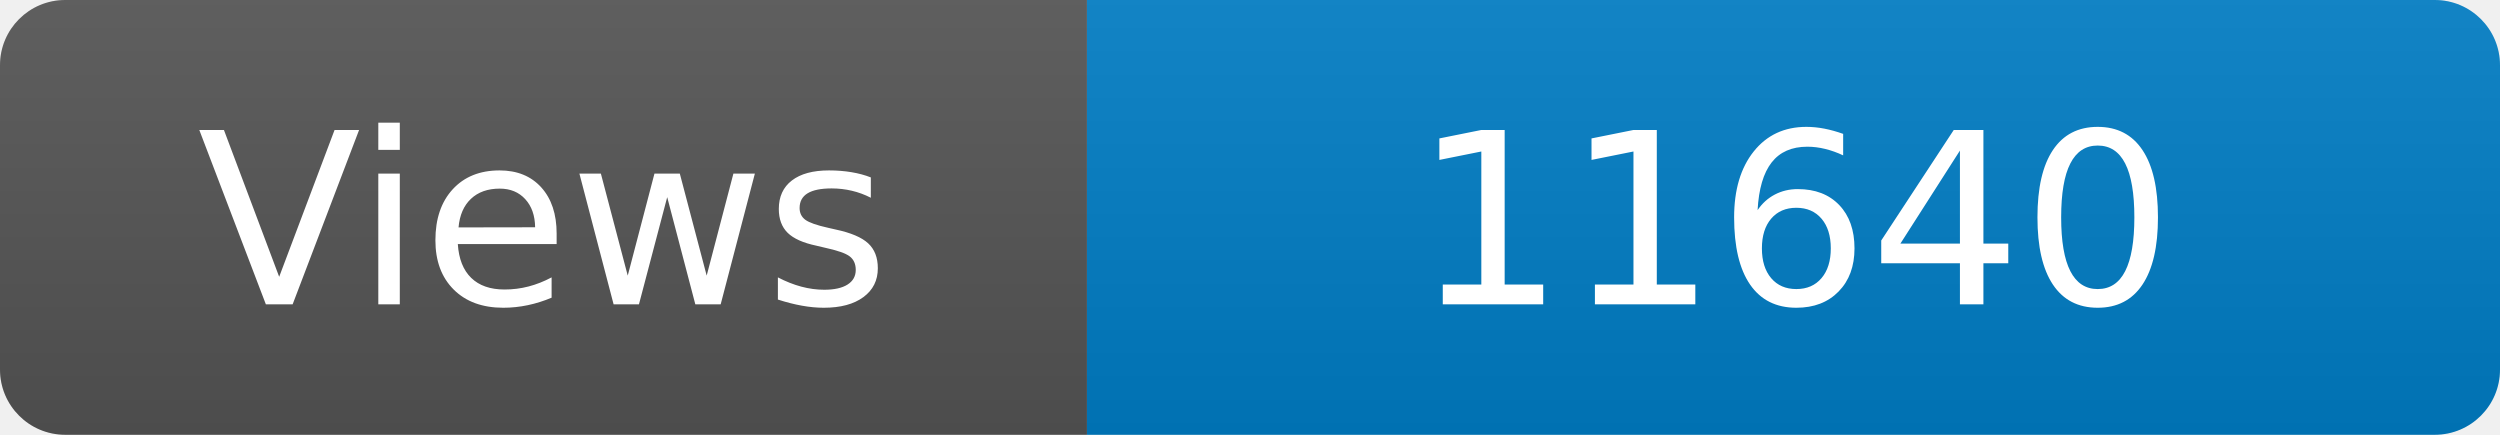
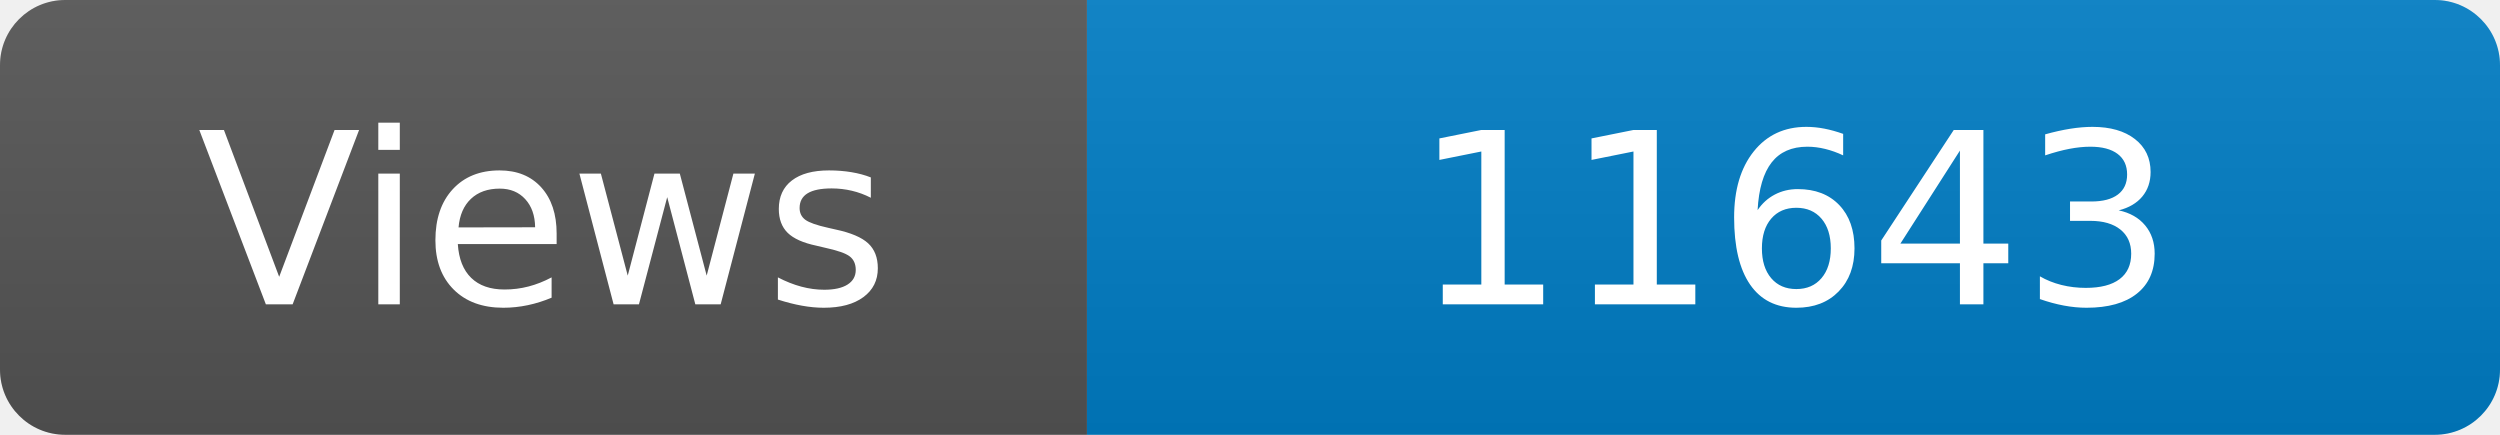
<svg xmlns="http://www.w3.org/2000/svg" width="115" height="20" role="img" aria-label="Maintained?: yes">
  <linearGradient id="s" x2="0" y2="100%">
    <stop offset="0" stop-color="#bbb" stop-opacity=".1" />
    <stop offset="1" stop-opacity=".1" />
  </linearGradient>
  <clipPath id="r">
    <rect width="115" height="20" rx="3" fill="#fff" />
  </clipPath>
  <g clip-path="url(#r)">
    <rect width="50" height="20" fill="#555" />
    <rect x="50" width="160" height="20" fill="#007ec6" />
    <rect width="115" height="20" fill="url(#s)" />
  </g>
  <g fill="#fff" text-anchor="middle" font-family="Verdana,Geneva,DejaVu Sans,sans-serif" font-size="110">
    <text x="250" y="140" transform="scale(.1)" fill="#fff">Views</text>
-     <text x="825" y="140" transform="scale(.1)" fill="#fff">11640</text>
+     <text x="825" y="140" transform="scale(.1)" fill="#fff">11643</text>
  </g>
</svg>
